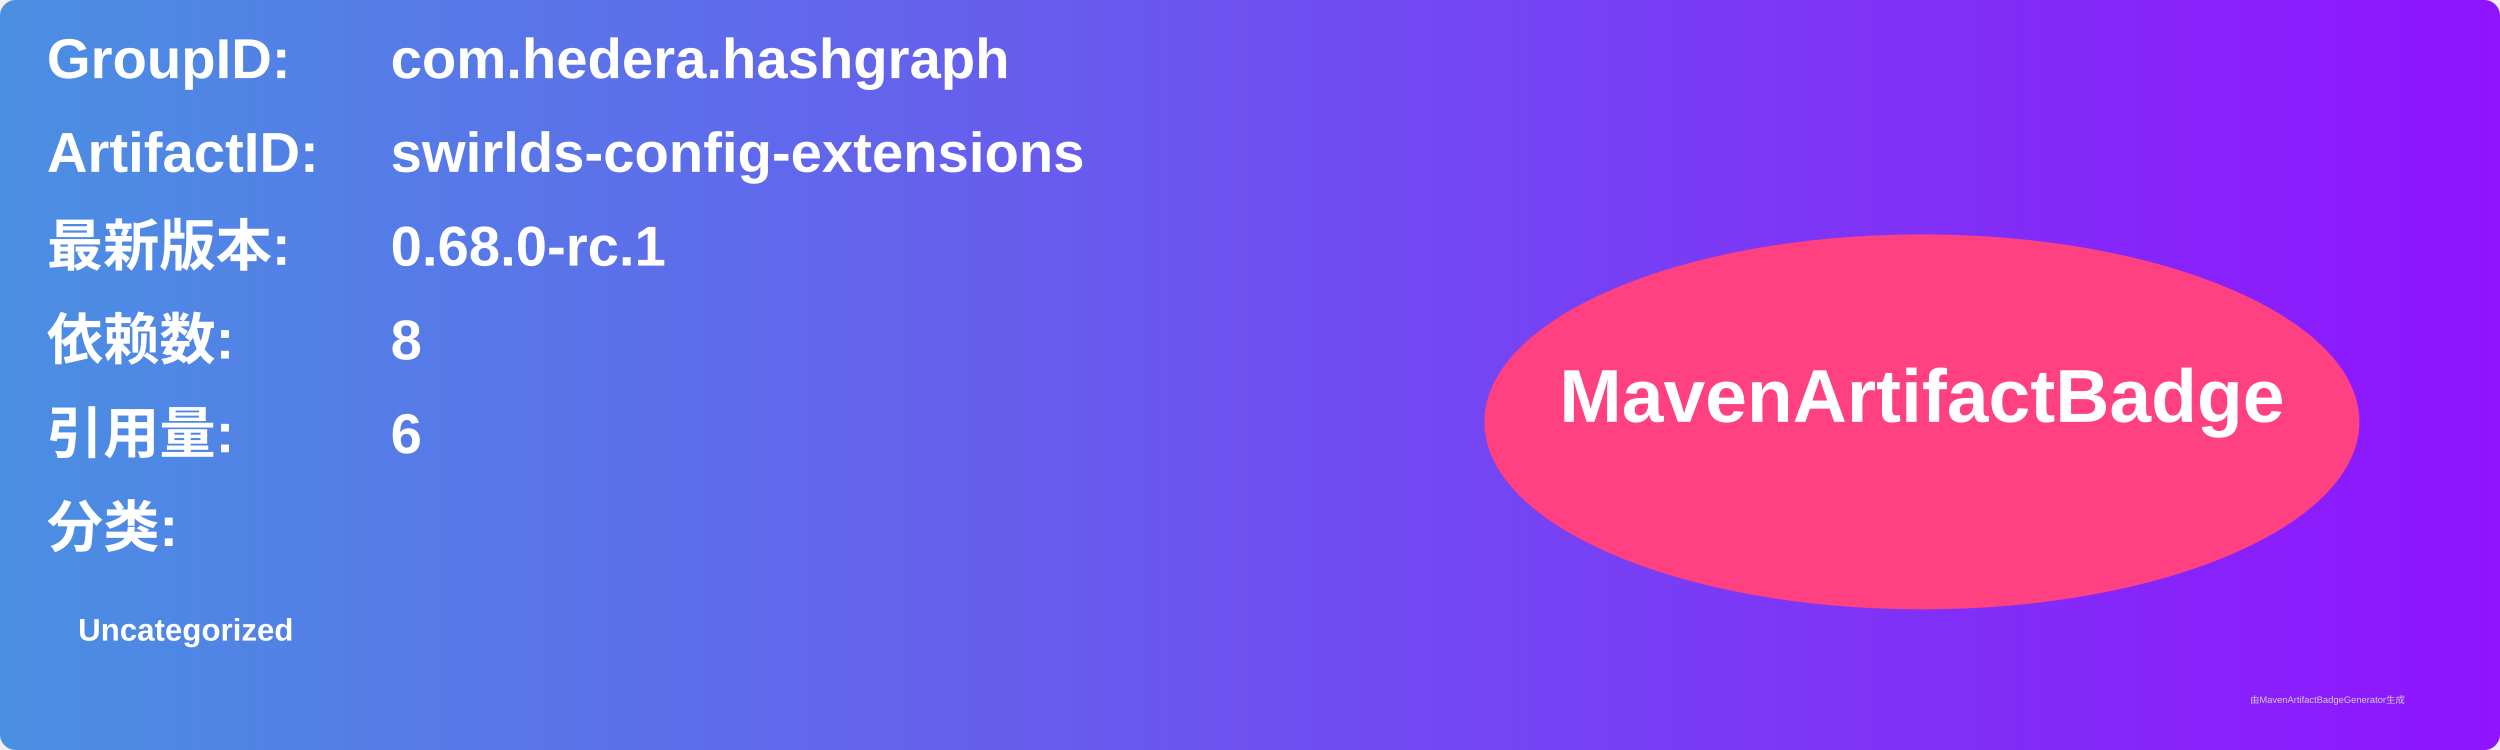
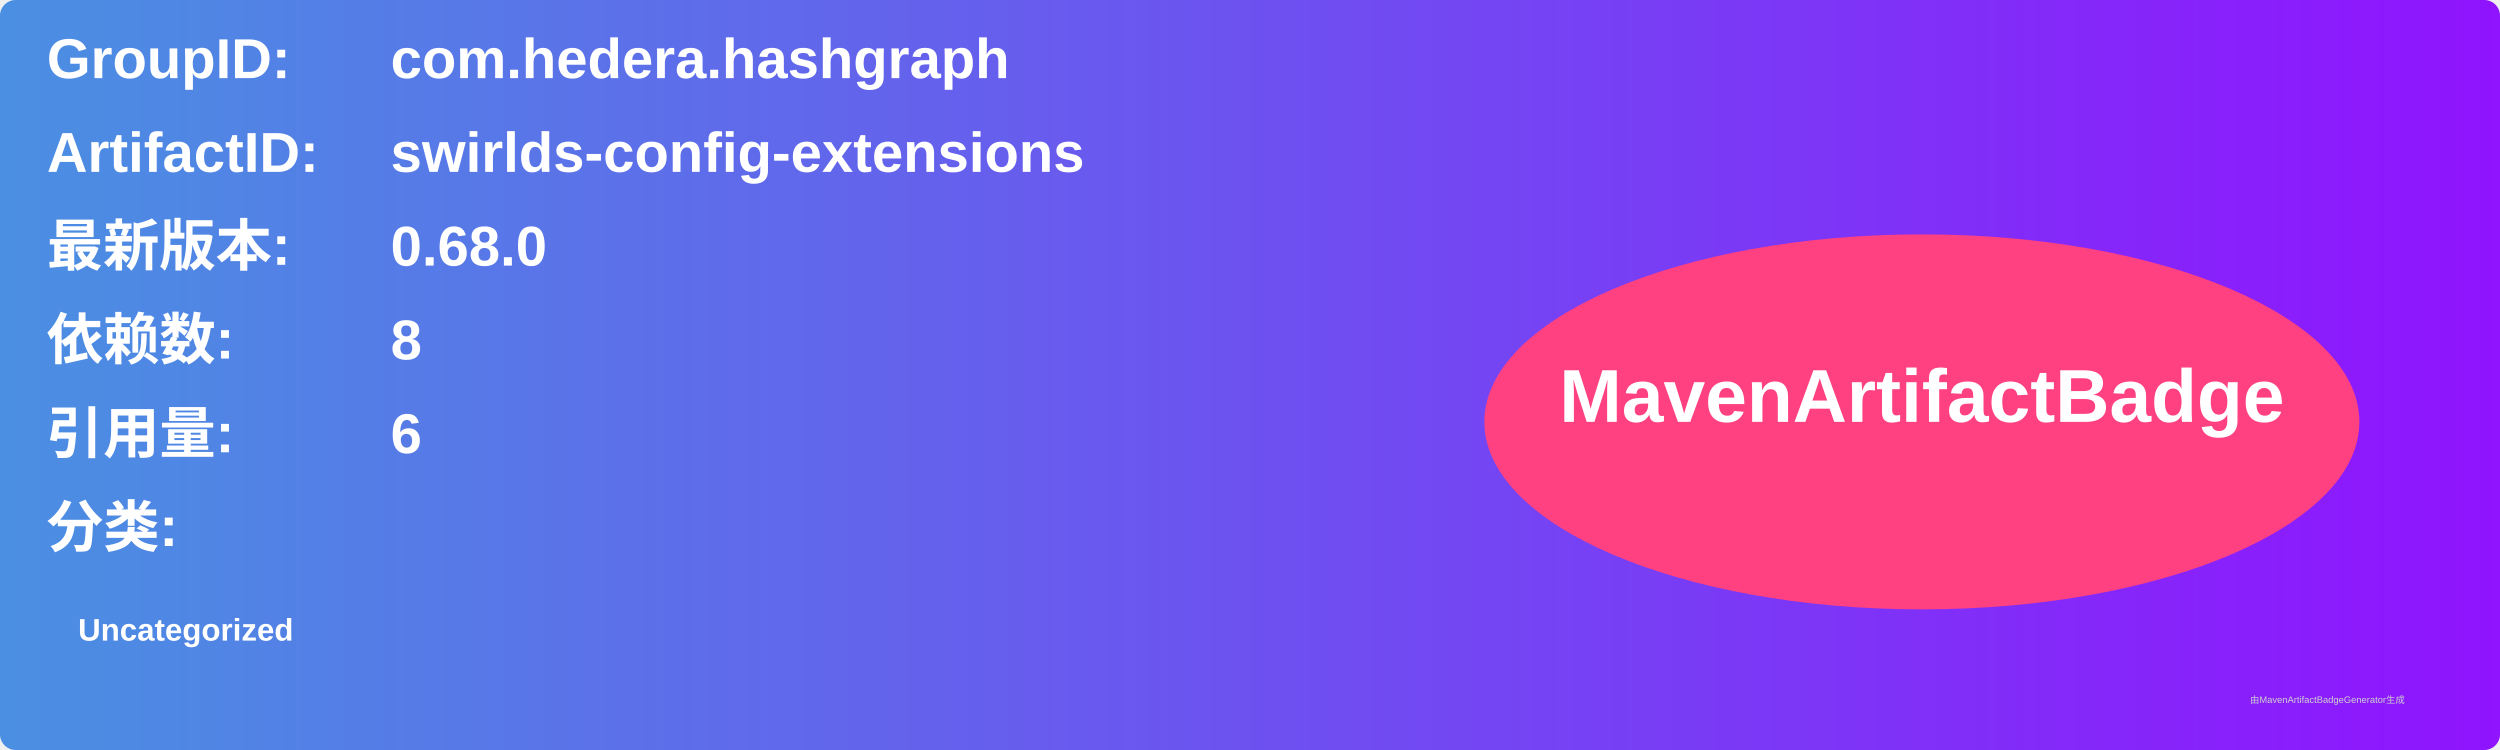
<svg xmlns="http://www.w3.org/2000/svg" width="800" height="240" viewBox="0 0 800 240">
  <linearGradient id="grad" x1="0%" y1="0%" x2="100%" y2="0%">
    <stop offset="0%" stop-color="#4a90e2" />
    <stop offset="100%" stop-color="#9013fe" />
  </linearGradient>
  <rect width="100%" height="100%" rx="5" ry="5" fill="url(#grad)" />
  <g transform="translate(15, 15)">
    <text x="0" y="10" font-family="Arial" font-size="18" fill="white" font-weight="bold" width="260">GroupID:</text>
    <text x="110" y="10" font-family="Arial" font-size="18" fill="white" font-weight="bold" width="460">com.hedera.hashgraph</text>
    <text x="0" y="40" font-family="Arial" font-size="18" fill="white" font-weight="bold" width="260">ArtifactID:</text>
    <text x="110" y="40" font-family="Arial" font-size="18" fill="white" font-weight="bold" width="460">swirlds-config-extensions</text>
    <text x="0" y="70" font-family="Arial" font-size="18" fill="white" font-weight="bold">最新版本:</text>
    <text x="110" y="70" font-family="Arial" font-size="18" fill="white" font-weight="bold">
-       <tspan font-weight="bold">0.68.0-rc.1</tspan>
+       <tspan font-weight="bold">0.68.0</tspan>
    </text>
    <text x="0" y="100" font-family="Arial" font-size="18" fill="white" font-weight="bold">依赖数: </text>
    <text x="110" y="100" font-family="Arial" font-size="18" fill="white">
      <tspan font-weight="bold">8</tspan>
    </text>
    <text x="0" y="130" font-family="Arial" font-size="18" fill="white" font-weight="bold">引用量: </text>
    <text x="110" y="130" font-family="Arial" font-size="18" fill="white">
      <tspan font-weight="bold">6</tspan>
    </text>
    <text x="0" y="160" font-family="Arial" font-size="18" fill="white" font-weight="bold">分类:</text>
    <text x="10" y="190" font-family="Arial" font-size="10" fill="white">
      <tspan font-weight="bold">Uncategorized</tspan>
    </text>
    <ellipse cx="600" cy="120" rx="140" ry="60" fill="#ff4081" />
    <text x="600" y="120" text-anchor="middle" font-family="Arial" font-size="24" fill="white" font-weight="bold">MavenArtifactBadge</text>
  </g>
  <text x="720" y="225" font-family="Arial" font-size="3" fill="#d0d0d0">由MavenArtifactBadgeGenerator生成</text>
</svg>
